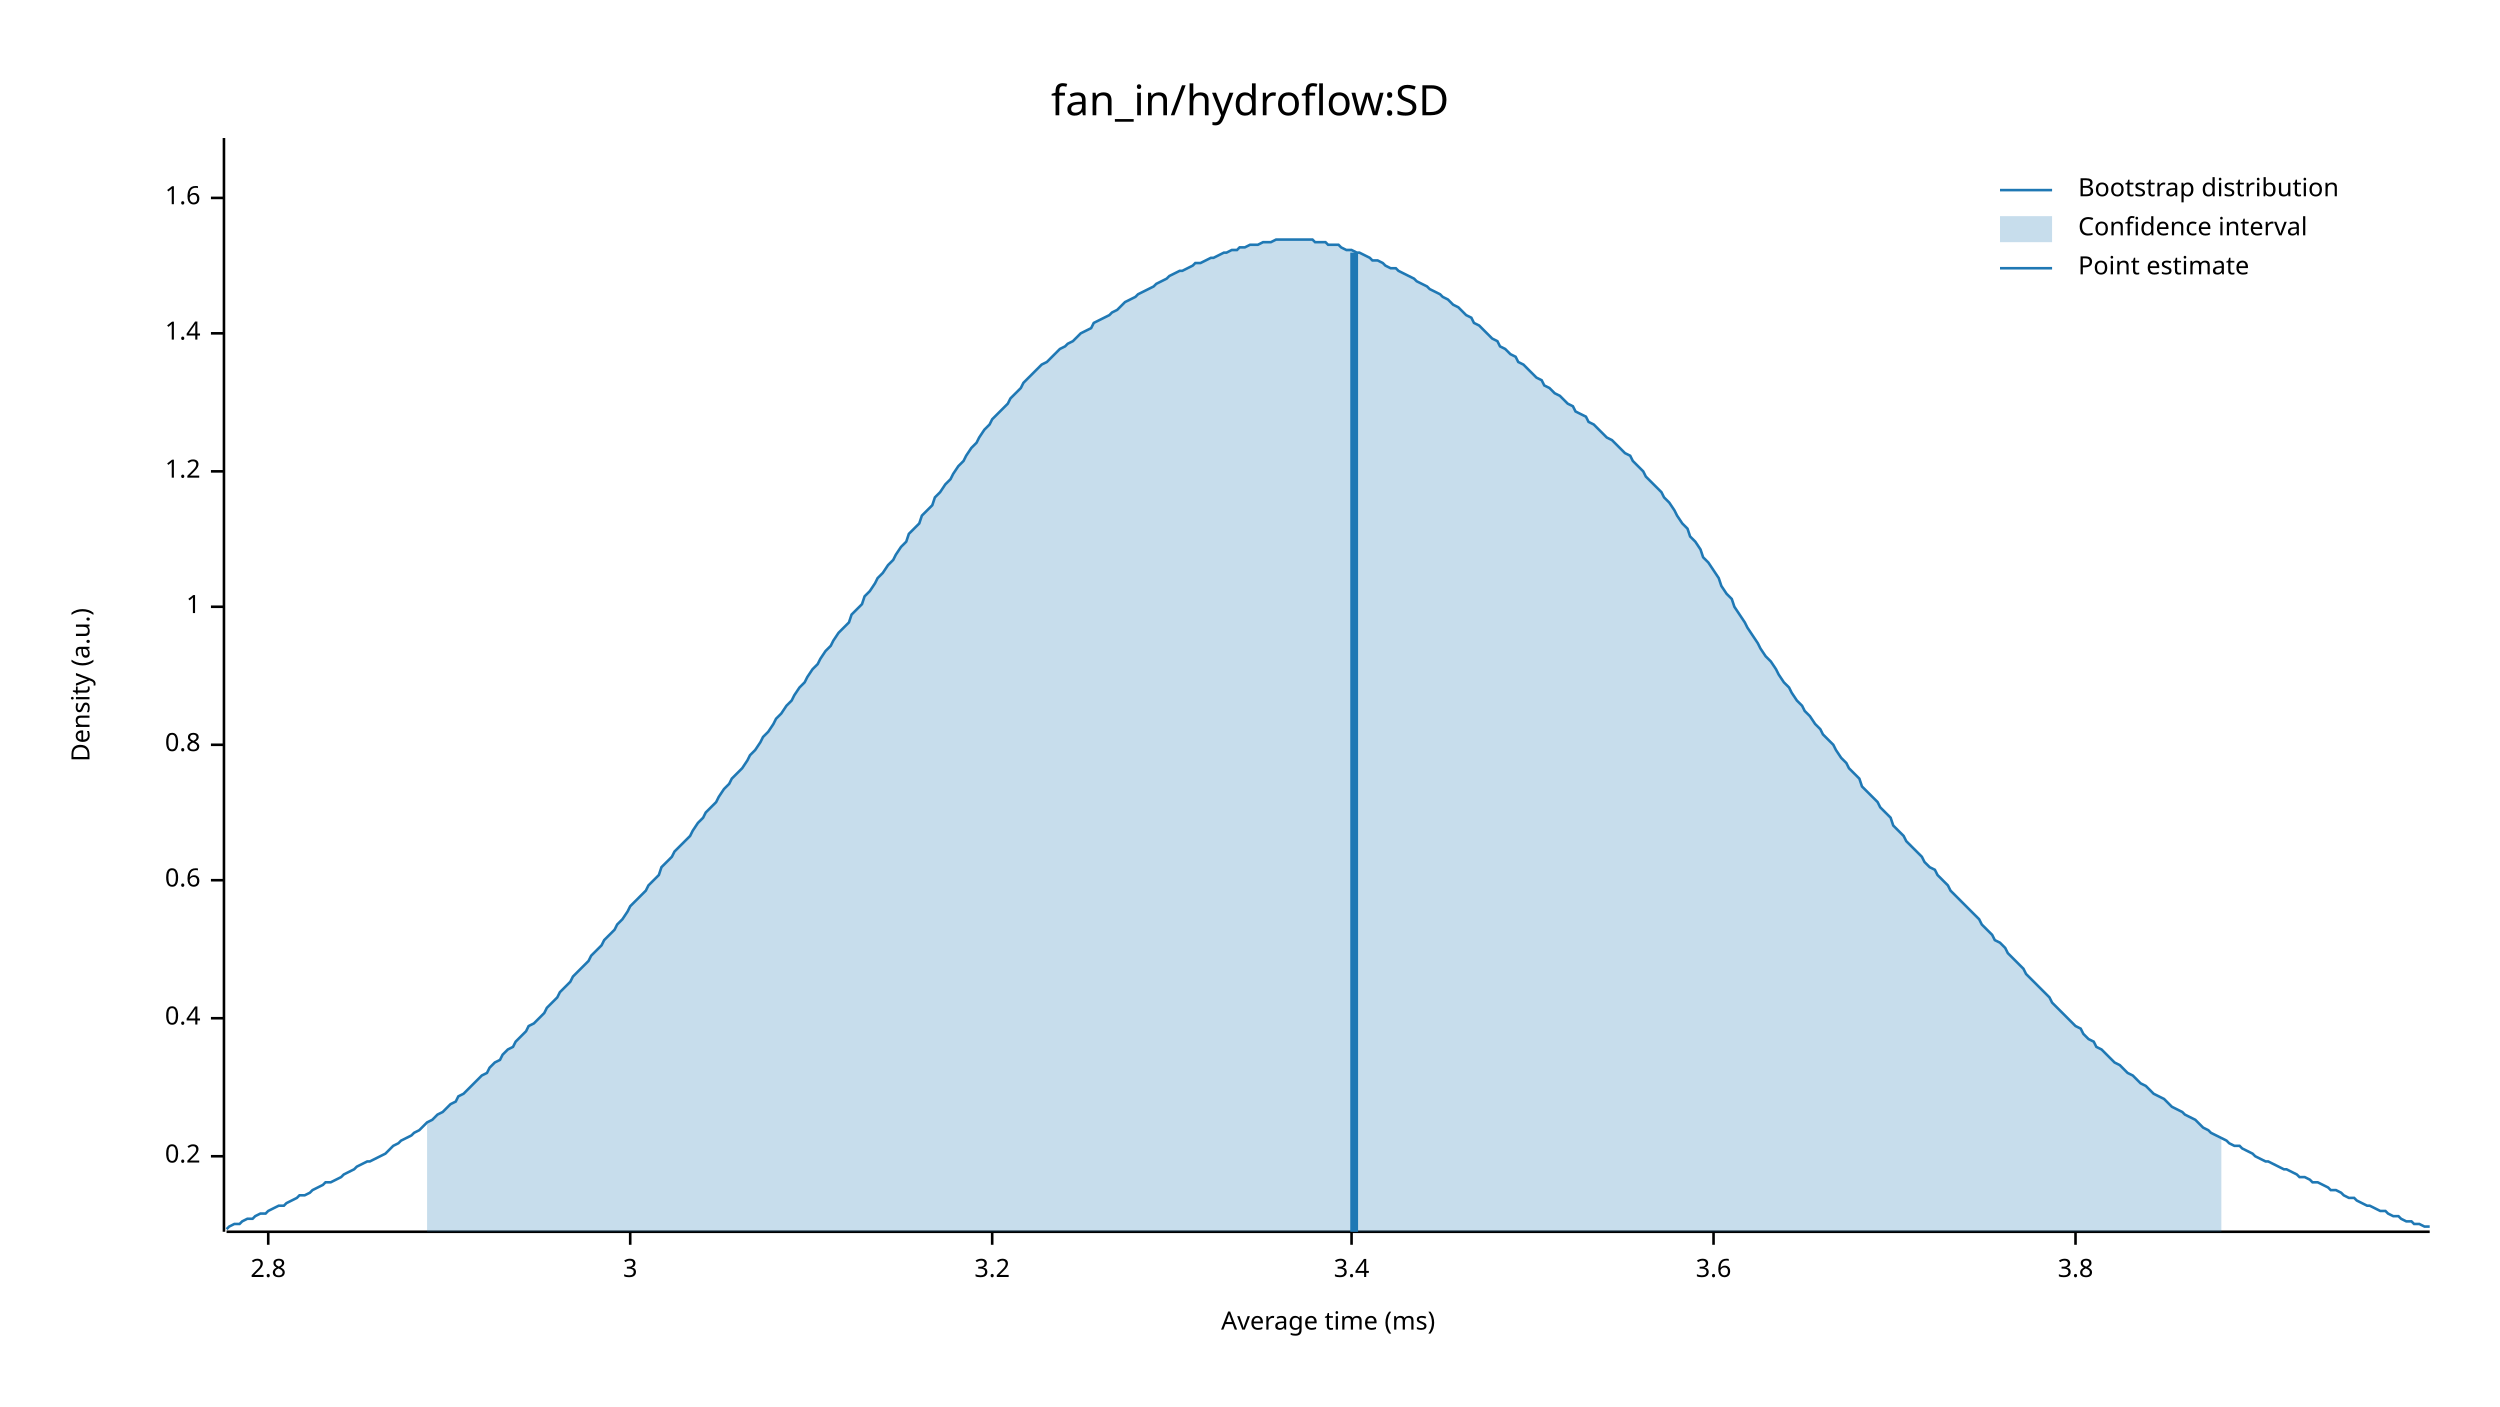
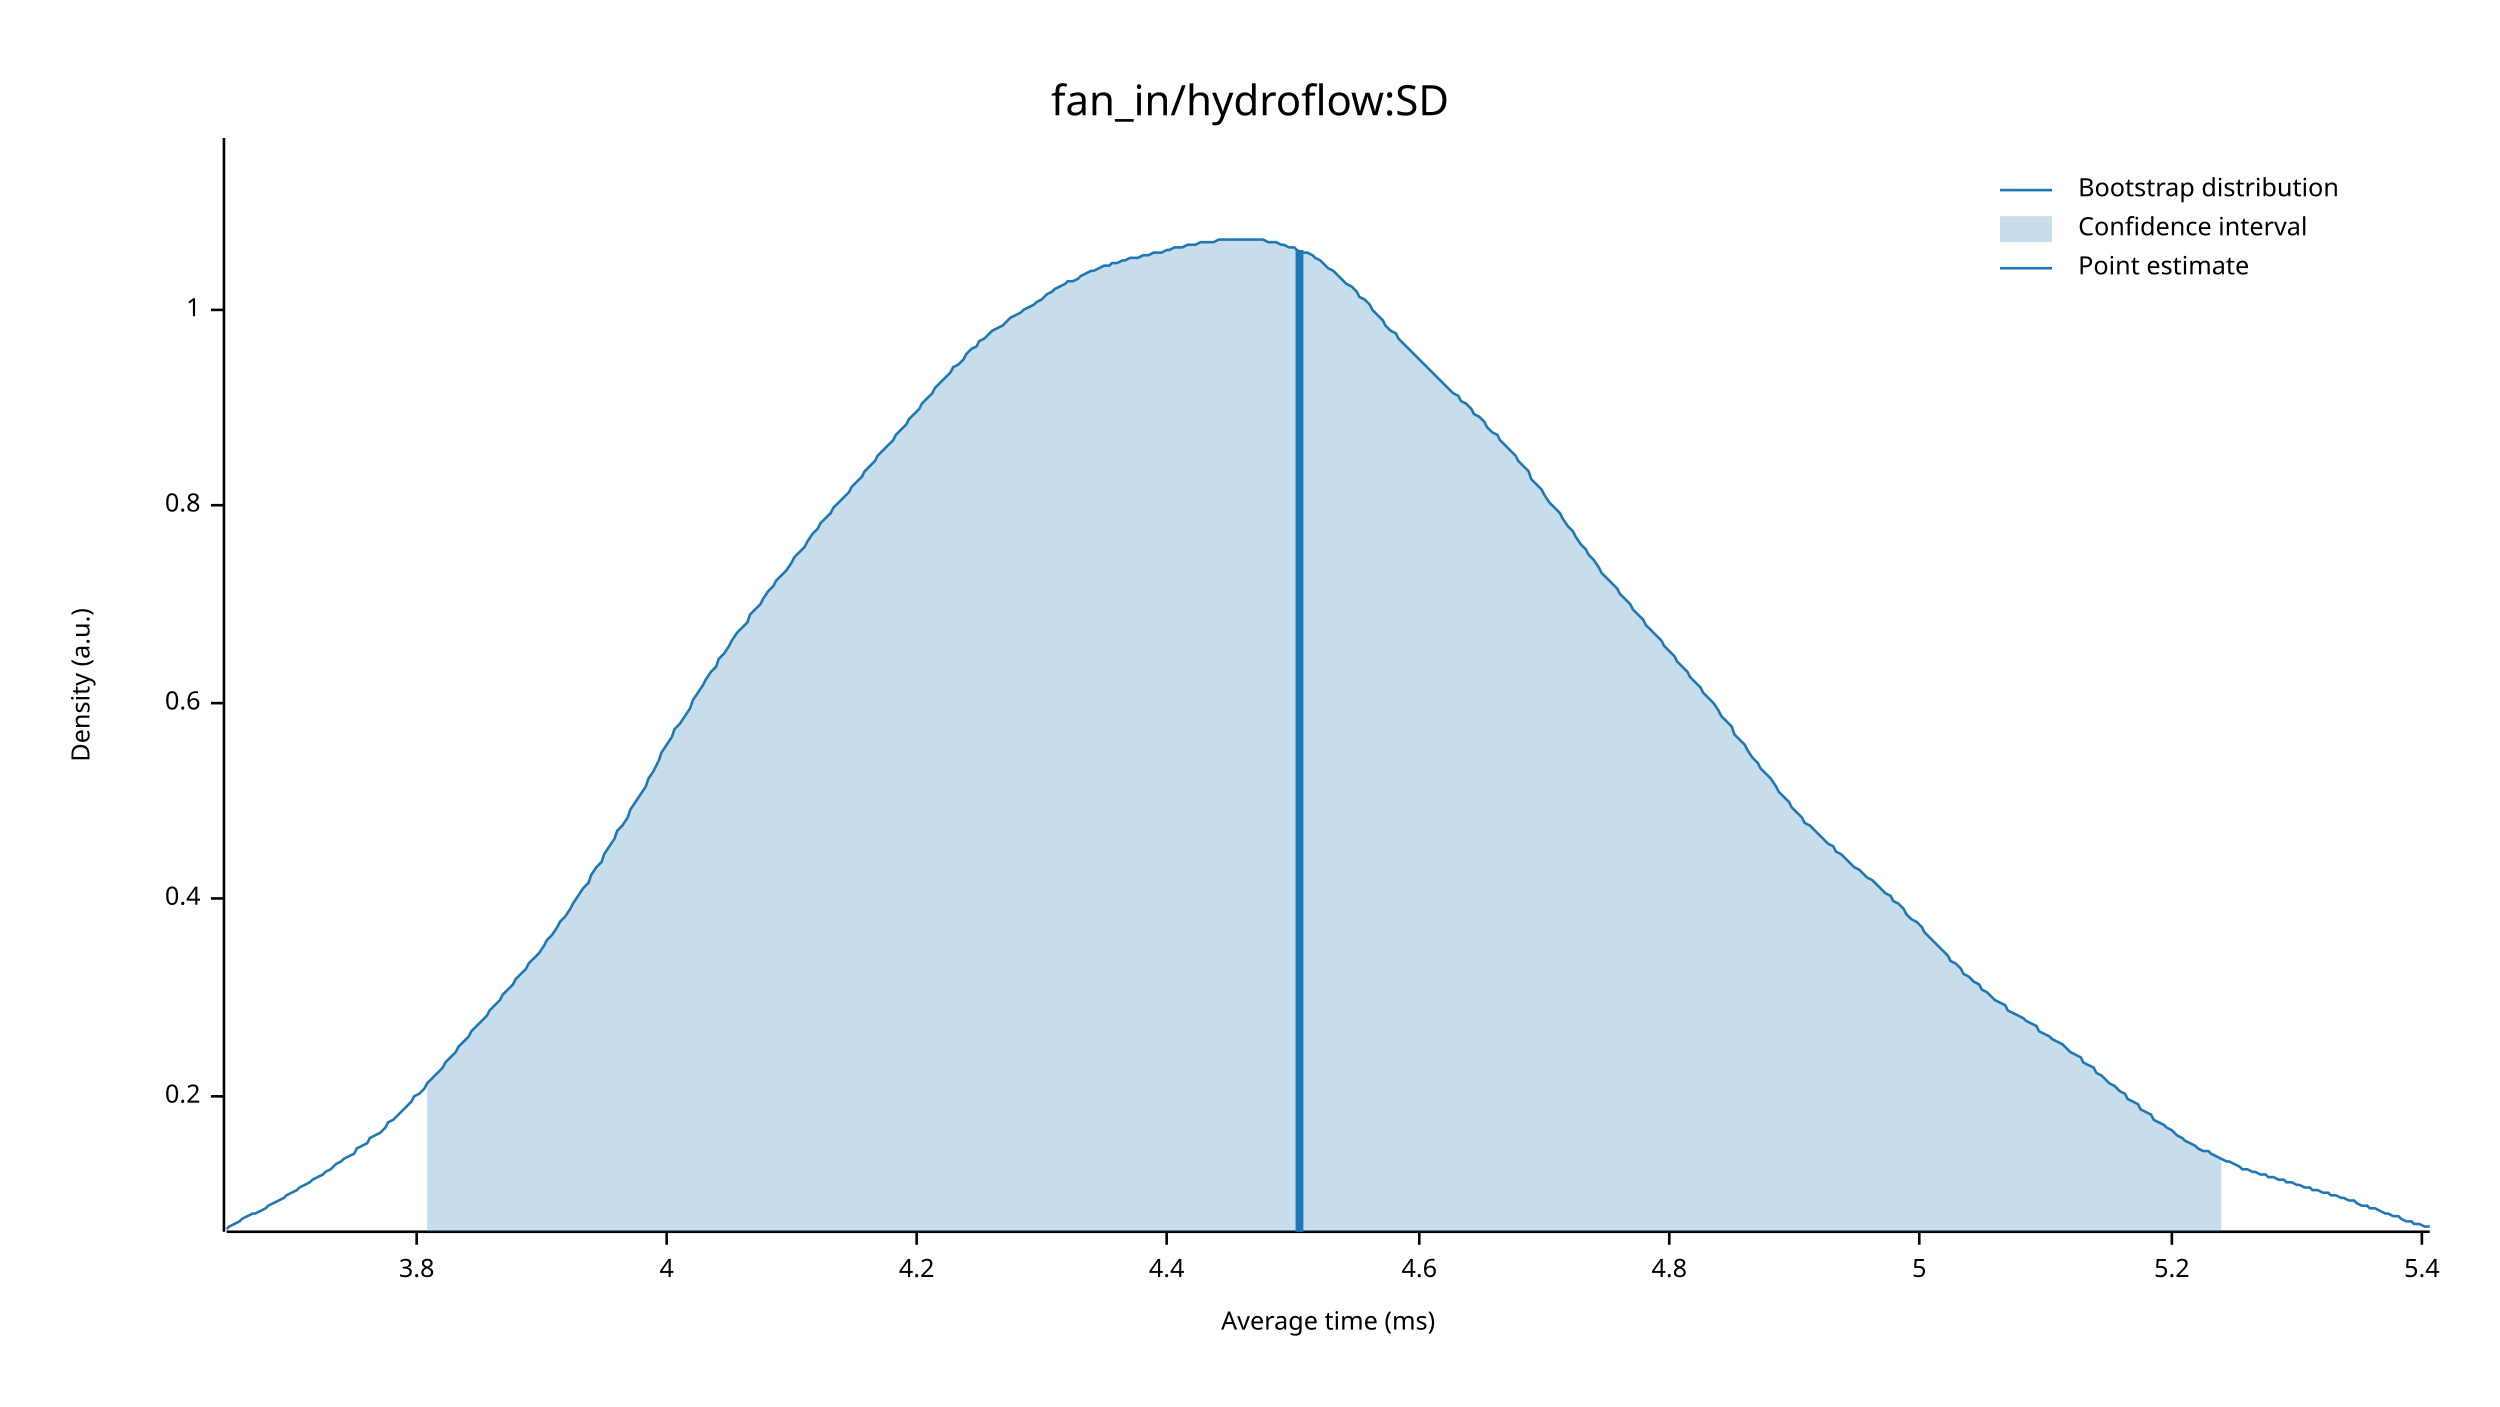
<svg xmlns="http://www.w3.org/2000/svg" width="960" height="540" viewBox="0 0 960 540">
  <text x="480" y="32" dy="0.76em" text-anchor="middle" font-family="sans-serif" font-size="16.129" opacity="1" fill="#000000">
fan_in/hydroflow:SD
</text>
  <text x="27" y="263" dy="0.76em" text-anchor="middle" font-family="sans-serif" font-size="9.677" opacity="1" fill="#000000" transform="rotate(270, 27, 263)">
Density (a.u.)
</text>
  <text x="510" y="513" dy="-0.5ex" text-anchor="middle" font-family="sans-serif" font-size="9.677" opacity="1" fill="#000000">
Average time (ms)
</text>
  <polyline fill="none" opacity="1" stroke="#000000" stroke-width="1" points="86,53 86,473 " />
-   <text x="77" y="444" dy="0.5ex" text-anchor="end" font-family="sans-serif" font-size="9.677" opacity="1" fill="#000000">
+   <text x="77" y="421" dy="0.5ex" text-anchor="end" font-family="sans-serif" font-size="9.677" opacity="1" fill="#000000">
0.2
</text>
-   <polyline fill="none" opacity="1" stroke="#000000" stroke-width="1" points="81,444 86,444 " />
-   <text x="77" y="391" dy="0.5ex" text-anchor="end" font-family="sans-serif" font-size="9.677" opacity="1" fill="#000000">
+   <polyline fill="none" opacity="1" stroke="#000000" stroke-width="1" points="81,421 86,421 " />
+   <text x="77" y="345" dy="0.5ex" text-anchor="end" font-family="sans-serif" font-size="9.677" opacity="1" fill="#000000">
0.4
</text>
-   <polyline fill="none" opacity="1" stroke="#000000" stroke-width="1" points="81,391 86,391 " />
-   <text x="77" y="338" dy="0.5ex" text-anchor="end" font-family="sans-serif" font-size="9.677" opacity="1" fill="#000000">
+   <polyline fill="none" opacity="1" stroke="#000000" stroke-width="1" points="81,345 86,345 " />
+   <text x="77" y="270" dy="0.5ex" text-anchor="end" font-family="sans-serif" font-size="9.677" opacity="1" fill="#000000">
0.6
</text>
-   <polyline fill="none" opacity="1" stroke="#000000" stroke-width="1" points="81,338 86,338 " />
-   <text x="77" y="286" dy="0.5ex" text-anchor="end" font-family="sans-serif" font-size="9.677" opacity="1" fill="#000000">
+   <polyline fill="none" opacity="1" stroke="#000000" stroke-width="1" points="81,270 86,270 " />
+   <text x="77" y="194" dy="0.5ex" text-anchor="end" font-family="sans-serif" font-size="9.677" opacity="1" fill="#000000">
0.8
</text>
-   <polyline fill="none" opacity="1" stroke="#000000" stroke-width="1" points="81,286 86,286 " />
-   <text x="77" y="233" dy="0.5ex" text-anchor="end" font-family="sans-serif" font-size="9.677" opacity="1" fill="#000000">
+   <polyline fill="none" opacity="1" stroke="#000000" stroke-width="1" points="81,194 86,194 " />
+   <text x="77" y="119" dy="0.5ex" text-anchor="end" font-family="sans-serif" font-size="9.677" opacity="1" fill="#000000">
1
</text>
-   <polyline fill="none" opacity="1" stroke="#000000" stroke-width="1" points="81,233 86,233 " />
-   <text x="77" y="181" dy="0.5ex" text-anchor="end" font-family="sans-serif" font-size="9.677" opacity="1" fill="#000000">
- 1.2
- </text>
-   <polyline fill="none" opacity="1" stroke="#000000" stroke-width="1" points="81,181 86,181 " />
-   <text x="77" y="128" dy="0.5ex" text-anchor="end" font-family="sans-serif" font-size="9.677" opacity="1" fill="#000000">
- 1.4
- </text>
-   <polyline fill="none" opacity="1" stroke="#000000" stroke-width="1" points="81,128 86,128 " />
-   <text x="77" y="76" dy="0.5ex" text-anchor="end" font-family="sans-serif" font-size="9.677" opacity="1" fill="#000000">
- 1.6
- </text>
-   <polyline fill="none" opacity="1" stroke="#000000" stroke-width="1" points="81,76 86,76 " />
+   <polyline fill="none" opacity="1" stroke="#000000" stroke-width="1" points="81,119 86,119 " />
  <polyline fill="none" opacity="1" stroke="#000000" stroke-width="1" points="87,473 933,473 " />
-   <text x="103" y="483" dy="0.76em" text-anchor="middle" font-family="sans-serif" font-size="9.677" opacity="1" fill="#000000">
- 2.8
- </text>
-   <polyline fill="none" opacity="1" stroke="#000000" stroke-width="1" points="103,473 103,478 " />
-   <text x="242" y="483" dy="0.76em" text-anchor="middle" font-family="sans-serif" font-size="9.677" opacity="1" fill="#000000">
- 3
- </text>
-   <polyline fill="none" opacity="1" stroke="#000000" stroke-width="1" points="242,473 242,478 " />
-   <text x="381" y="483" dy="0.76em" text-anchor="middle" font-family="sans-serif" font-size="9.677" opacity="1" fill="#000000">
- 3.2
- </text>
-   <polyline fill="none" opacity="1" stroke="#000000" stroke-width="1" points="381,473 381,478 " />
-   <text x="519" y="483" dy="0.76em" text-anchor="middle" font-family="sans-serif" font-size="9.677" opacity="1" fill="#000000">
- 3.4
- </text>
-   <polyline fill="none" opacity="1" stroke="#000000" stroke-width="1" points="519,473 519,478 " />
-   <text x="658" y="483" dy="0.76em" text-anchor="middle" font-family="sans-serif" font-size="9.677" opacity="1" fill="#000000">
- 3.6
- </text>
-   <polyline fill="none" opacity="1" stroke="#000000" stroke-width="1" points="658,473 658,478 " />
-   <text x="797" y="483" dy="0.76em" text-anchor="middle" font-family="sans-serif" font-size="9.677" opacity="1" fill="#000000">
+   <text x="160" y="483" dy="0.76em" text-anchor="middle" font-family="sans-serif" font-size="9.677" opacity="1" fill="#000000">
3.8
</text>
-   <polyline fill="none" opacity="1" stroke="#000000" stroke-width="1" points="797,473 797,478 " />
-   <polyline fill="none" opacity="1" stroke="#1F78B4" stroke-width="1" points="87,472 88,471 90,470 92,470 93,469 95,468 97,468 98,467 100,466 102,466 103,465 105,464 107,463 109,463 110,462 112,461 114,460 115,459 117,459 119,458 120,457 122,456 124,455 125,454 127,454 129,453 131,452 132,451 134,450 136,449 137,448 139,447 141,446 142,446 144,445 146,444 148,443 149,442 151,440 153,439 154,438 156,437 158,436 159,435 161,434 163,432 164,431 166,430 168,428 170,427 171,426 173,424 175,423 176,421 178,420 180,418 181,417 183,415 185,413 187,412 188,410 190,408 192,407 193,405 195,403 197,402 198,400 200,398 202,396 203,394 205,393 207,391 209,389 210,387 212,385 214,383 215,381 217,379 219,377 220,375 222,373 224,371 226,369 227,367 229,365 231,363 232,361 234,359 236,357 237,355 239,353 241,350 242,348 244,346 246,344 248,342 249,340 251,338 253,336 254,333 256,331 258,329 259,327 261,325 263,323 265,321 266,319 268,316 270,314 271,312 273,310 275,308 276,306 278,303 280,301 281,299 283,297 285,295 287,292 288,290 290,288 292,285 293,283 295,281 297,278 298,276 300,274 302,271 304,269 305,267 307,264 309,262 310,260 312,257 314,255 315,253 317,250 319,248 320,246 322,243 324,241 326,239 327,236 329,234 331,232 332,229 334,227 336,224 337,222 339,220 341,217 343,215 344,213 346,210 348,208 349,205 351,203 353,201 354,198 356,196 358,194 359,191 361,189 363,186 365,184 366,182 368,179 370,177 371,175 373,172 375,170 376,168 378,165 380,163 381,161 383,159 385,157 387,155 388,153 390,151 392,149 393,147 395,145 397,143 398,142 400,140 402,139 404,137 405,136 407,134 409,133 410,132 412,131 414,129 415,128 417,127 419,126 420,124 422,123 424,122 426,121 427,120 429,119 431,117 432,116 434,115 436,114 437,113 439,112 441,111 443,110 444,109 446,108 448,107 449,106 451,105 453,104 454,104 456,103 458,102 459,101 461,101 463,100 465,99 466,99 468,98 470,97 471,97 473,96 475,96 476,95 478,95 480,94 482,94 483,94 485,93 487,93 488,93 490,92 492,92 493,92 495,92 497,92 498,92 500,92 502,92 504,92 505,93 507,93 509,93 510,94 512,94 514,94 515,95 517,96 519,96 521,97 522,97 524,98 526,99 527,100 529,100 531,101 532,102 534,103 536,103 537,104 539,105 541,106 543,107 544,108 546,109 548,110 549,111 551,112 553,113 554,114 556,115 558,117 560,118 561,119 563,121 565,122 566,124 568,125 570,127 571,128 573,130 575,131 576,133 578,134 580,136 582,137 583,139 585,140 587,142 588,143 590,145 592,146 593,148 595,149 597,151 599,152 600,153 602,155 604,156 605,158 607,159 609,160 610,162 612,163 614,165 615,166 617,168 619,169 621,171 622,172 624,174 626,175 627,177 629,179 631,181 632,183 634,185 636,187 638,189 639,191 641,193 643,196 644,198 646,201 648,203 649,206 651,208 653,211 654,214 656,216 658,219 660,222 661,225 663,228 665,230 666,233 668,236 670,239 671,241 673,244 675,247 676,249 678,252 680,254 682,257 683,259 685,262 687,264 688,266 690,269 692,271 693,273 695,275 697,278 699,280 700,282 702,284 704,286 705,288 707,291 709,293 710,295 712,297 714,299 715,302 717,304 719,306 721,308 722,310 724,312 726,314 727,317 729,319 731,321 732,323 734,325 736,327 738,329 739,331 741,333 743,334 744,336 746,338 748,340 749,342 751,344 753,346 754,347 756,349 758,351 760,353 761,355 763,357 765,359 766,361 768,362 770,364 771,366 773,368 775,370 777,372 778,374 780,376 782,378 783,379 785,381 787,383 788,385 790,387 792,389 793,390 795,392 797,394 799,395 800,397 802,399 804,400 805,402 807,403 809,405 810,406 812,408 814,409 816,411 817,412 819,413 821,415 822,416 824,417 826,419 827,420 829,421 831,422 832,423 834,425 836,426 838,427 839,428 841,429 843,430 844,431 846,433 848,434 849,435 851,436 853,437 855,438 856,439 858,440 860,440 861,441 863,442 865,443 866,444 868,445 870,446 871,446 873,447 875,448 877,449 878,449 880,450 882,451 883,452 885,452 887,453 888,454 890,454 892,455 894,456 895,457 897,457 899,458 900,459 902,460 904,460 905,461 907,462 909,463 910,463 912,464 914,465 916,465 917,466 919,467 921,467 922,468 924,469 926,469 927,470 929,470 931,471 933,471 " />
-   <polygon opacity="0.25" fill="#1F78B4" points="164,431 166,430 168,428 170,427 171,426 173,424 175,423 176,421 178,420 180,418 181,417 183,415 185,413 187,412 188,410 190,408 192,407 193,405 195,403 197,402 198,400 200,398 202,396 203,394 205,393 207,391 209,389 210,387 212,385 214,383 215,381 217,379 219,377 220,375 222,373 224,371 226,369 227,367 229,365 231,363 232,361 234,359 236,357 237,355 239,353 241,350 242,348 244,346 246,344 248,342 249,340 251,338 253,336 254,333 256,331 258,329 259,327 261,325 263,323 265,321 266,319 268,316 270,314 271,312 273,310 275,308 276,306 278,303 280,301 281,299 283,297 285,295 287,292 288,290 290,288 292,285 293,283 295,281 297,278 298,276 300,274 302,271 304,269 305,267 307,264 309,262 310,260 312,257 314,255 315,253 317,250 319,248 320,246 322,243 324,241 326,239 327,236 329,234 331,232 332,229 334,227 336,224 337,222 339,220 341,217 343,215 344,213 346,210 348,208 349,205 351,203 353,201 354,198 356,196 358,194 359,191 361,189 363,186 365,184 366,182 368,179 370,177 371,175 373,172 375,170 376,168 378,165 380,163 381,161 383,159 385,157 387,155 388,153 390,151 392,149 393,147 395,145 397,143 398,142 400,140 402,139 404,137 405,136 407,134 409,133 410,132 412,131 414,129 415,128 417,127 419,126 420,124 422,123 424,122 426,121 427,120 429,119 431,117 432,116 434,115 436,114 437,113 439,112 441,111 443,110 444,109 446,108 448,107 449,106 451,105 453,104 454,104 456,103 458,102 459,101 461,101 463,100 465,99 466,99 468,98 470,97 471,97 473,96 475,96 476,95 478,95 480,94 482,94 483,94 485,93 487,93 488,93 490,92 492,92 493,92 495,92 497,92 498,92 500,92 502,92 504,92 505,93 507,93 509,93 510,94 512,94 514,94 515,95 517,96 519,96 521,97 522,97 524,98 526,99 527,100 529,100 531,101 532,102 534,103 536,103 537,104 539,105 541,106 543,107 544,108 546,109 548,110 549,111 551,112 553,113 554,114 556,115 558,117 560,118 561,119 563,121 565,122 566,124 568,125 570,127 571,128 573,130 575,131 576,133 578,134 580,136 582,137 583,139 585,140 587,142 588,143 590,145 592,146 593,148 595,149 597,151 599,152 600,153 602,155 604,156 605,158 607,159 609,160 610,162 612,163 614,165 615,166 617,168 619,169 621,171 622,172 624,174 626,175 627,177 629,179 631,181 632,183 634,185 636,187 638,189 639,191 641,193 643,196 644,198 646,201 648,203 649,206 651,208 653,211 654,214 656,216 658,219 660,222 661,225 663,228 665,230 666,233 668,236 670,239 671,241 673,244 675,247 676,249 678,252 680,254 682,257 683,259 685,262 687,264 688,266 690,269 692,271 693,273 695,275 697,278 699,280 700,282 702,284 704,286 705,288 707,291 709,293 710,295 712,297 714,299 715,302 717,304 719,306 721,308 722,310 724,312 726,314 727,317 729,319 731,321 732,323 734,325 736,327 738,329 739,331 741,333 743,334 744,336 746,338 748,340 749,342 751,344 753,346 754,347 756,349 758,351 760,353 761,355 763,357 765,359 766,361 768,362 770,364 771,366 773,368 775,370 777,372 778,374 780,376 782,378 783,379 785,381 787,383 788,385 790,387 792,389 793,390 795,392 797,394 799,395 800,397 802,399 804,400 805,402 807,403 809,405 810,406 812,408 814,409 816,411 817,412 819,413 821,415 822,416 824,417 826,419 827,420 829,421 831,422 832,423 834,425 836,426 838,427 839,428 841,429 843,430 844,431 846,433 848,434 849,435 851,436 853,437 853,473 164,473 " />
-   <polyline fill="none" opacity="1" stroke="#1F78B4" stroke-width="3" points="520,473 520,97 " />
+   <polyline fill="none" opacity="1" stroke="#000000" stroke-width="1" points="160,473 160,478 " />
+   <text x="256" y="483" dy="0.76em" text-anchor="middle" font-family="sans-serif" font-size="9.677" opacity="1" fill="#000000">
+ 4
+ </text>
+   <polyline fill="none" opacity="1" stroke="#000000" stroke-width="1" points="256,473 256,478 " />
+   <text x="352" y="483" dy="0.76em" text-anchor="middle" font-family="sans-serif" font-size="9.677" opacity="1" fill="#000000">
+ 4.2
+ </text>
+   <polyline fill="none" opacity="1" stroke="#000000" stroke-width="1" points="352,473 352,478 " />
+   <text x="448" y="483" dy="0.76em" text-anchor="middle" font-family="sans-serif" font-size="9.677" opacity="1" fill="#000000">
+ 4.4
+ </text>
+   <polyline fill="none" opacity="1" stroke="#000000" stroke-width="1" points="448,473 448,478 " />
+   <text x="545" y="483" dy="0.76em" text-anchor="middle" font-family="sans-serif" font-size="9.677" opacity="1" fill="#000000">
+ 4.6
+ </text>
+   <polyline fill="none" opacity="1" stroke="#000000" stroke-width="1" points="545,473 545,478 " />
+   <text x="641" y="483" dy="0.76em" text-anchor="middle" font-family="sans-serif" font-size="9.677" opacity="1" fill="#000000">
+ 4.8
+ </text>
+   <polyline fill="none" opacity="1" stroke="#000000" stroke-width="1" points="641,473 641,478 " />
+   <text x="737" y="483" dy="0.76em" text-anchor="middle" font-family="sans-serif" font-size="9.677" opacity="1" fill="#000000">
+ 5
+ </text>
+   <polyline fill="none" opacity="1" stroke="#000000" stroke-width="1" points="737,473 737,478 " />
+   <text x="834" y="483" dy="0.76em" text-anchor="middle" font-family="sans-serif" font-size="9.677" opacity="1" fill="#000000">
+ 5.2
+ </text>
+   <polyline fill="none" opacity="1" stroke="#000000" stroke-width="1" points="834,473 834,478 " />
+   <text x="930" y="483" dy="0.76em" text-anchor="middle" font-family="sans-serif" font-size="9.677" opacity="1" fill="#000000">
+ 5.4
+ </text>
+   <polyline fill="none" opacity="1" stroke="#000000" stroke-width="1" points="930,473 930,478 " />
+   <polyline fill="none" opacity="1" stroke="#1F78B4" stroke-width="1" points="87,472 88,471 90,470 92,469 93,468 95,467 97,466 98,466 100,465 102,464 103,463 105,462 107,461 109,460 110,459 112,458 114,457 115,456 117,455 119,454 120,453 122,452 124,451 125,450 127,449 129,447 131,446 132,445 134,444 136,443 137,441 139,440 141,439 142,437 144,436 146,435 148,433 149,431 151,430 153,428 154,427 156,425 158,423 159,421 161,420 163,418 164,416 166,414 168,412 170,410 171,408 173,406 175,404 176,402 178,400 180,398 181,396 183,394 185,392 187,390 188,388 190,386 192,384 193,382 195,380 197,378 198,376 200,374 202,372 203,370 205,368 207,366 209,363 210,361 212,359 214,356 215,354 217,352 219,349 220,347 222,344 224,341 226,339 227,336 229,333 231,331 232,328 234,325 236,322 237,319 239,317 241,314 242,311 244,308 246,305 248,302 249,299 251,296 253,292 254,289 256,286 258,283 259,280 261,278 263,275 265,272 266,269 268,266 270,263 271,261 273,258 275,256 276,253 278,251 280,248 281,246 283,243 285,241 287,239 288,236 290,234 292,232 293,230 295,227 297,225 298,223 300,221 302,219 304,216 305,214 307,212 309,210 310,208 312,205 314,203 315,201 317,199 319,197 320,195 322,193 324,191 326,189 327,187 329,185 331,183 332,181 334,179 336,177 337,175 339,173 341,171 343,169 344,167 346,165 348,163 349,161 351,159 353,157 354,155 356,153 358,151 359,149 361,147 363,145 365,143 366,141 368,140 370,138 371,136 373,134 375,133 376,131 378,130 380,128 381,127 383,126 385,125 387,123 388,122 390,121 392,120 393,119 395,118 397,117 398,116 400,115 402,113 404,112 405,111 407,110 409,109 410,108 412,108 414,107 415,106 417,105 419,104 420,104 422,103 424,102 426,102 427,101 429,101 431,100 432,100 434,99 436,99 437,99 439,98 441,98 443,97 444,97 446,97 448,96 449,96 451,95 453,95 454,95 456,94 458,94 459,94 461,93 463,93 465,93 466,93 468,92 470,92 471,92 473,92 475,92 476,92 478,92 480,92 482,92 483,92 485,92 487,93 488,93 490,93 492,94 493,94 495,95 497,95 498,96 500,97 502,97 504,98 505,99 507,100 509,102 510,103 512,104 514,106 515,107 517,109 519,110 521,112 522,114 524,115 526,117 527,119 529,121 531,123 532,125 534,127 536,128 537,130 539,132 541,134 543,136 544,137 546,139 548,141 549,142 551,144 553,146 554,147 556,149 558,151 560,152 561,154 563,155 565,157 566,159 568,160 570,162 571,164 573,166 575,167 576,169 578,171 580,173 582,175 583,177 585,179 587,181 588,184 590,186 592,188 593,190 595,193 597,195 599,197 600,199 602,202 604,204 605,206 607,209 609,211 610,213 612,215 614,218 615,220 617,222 619,224 621,226 622,228 624,230 626,232 627,234 629,236 631,238 632,240 634,242 636,244 638,246 639,248 641,250 643,252 644,254 646,256 648,258 649,260 651,262 653,264 654,266 656,268 658,270 660,273 661,275 663,277 665,279 666,282 668,284 670,286 671,288 673,291 675,293 676,295 678,297 680,299 682,302 683,304 685,306 687,308 688,310 690,312 692,314 693,316 695,317 697,319 699,321 700,322 702,324 704,325 705,327 707,328 709,330 710,331 712,333 714,334 715,335 717,337 719,338 721,340 722,341 724,343 726,344 727,346 729,347 731,349 732,351 734,353 736,354 738,356 739,358 741,360 743,362 744,363 746,365 748,367 749,369 751,370 753,372 754,374 756,375 758,377 760,378 761,380 763,381 765,383 766,384 768,385 770,386 771,388 773,389 775,390 777,391 778,392 780,393 782,394 783,396 785,397 787,398 788,399 790,400 792,401 793,402 795,404 797,405 799,406 800,408 802,409 804,410 805,412 807,413 809,415 810,416 812,417 814,419 816,420 817,422 819,423 821,424 822,426 824,427 826,428 827,430 829,431 831,432 832,433 834,434 836,436 838,437 839,438 841,439 843,440 844,441 846,442 848,442 849,443 851,444 853,445 855,446 856,446 858,447 860,448 861,449 863,449 865,450 866,450 868,451 870,451 871,452 873,452 875,453 877,453 878,454 880,454 882,455 883,455 885,456 887,456 888,457 890,457 892,458 894,458 895,459 897,459 899,460 900,460 902,461 904,461 905,462 907,463 909,463 910,464 912,464 914,465 916,466 917,466 919,467 921,467 922,468 924,469 926,469 927,470 929,470 931,471 933,471 " />
+   <polygon opacity="0.25" fill="#1F78B4" points="164,416 166,414 168,412 170,410 171,408 173,406 175,404 176,402 178,400 180,398 181,396 183,394 185,392 187,390 188,388 190,386 192,384 193,382 195,380 197,378 198,376 200,374 202,372 203,370 205,368 207,366 209,363 210,361 212,359 214,356 215,354 217,352 219,349 220,347 222,344 224,341 226,339 227,336 229,333 231,331 232,328 234,325 236,322 237,319 239,317 241,314 242,311 244,308 246,305 248,302 249,299 251,296 253,292 254,289 256,286 258,283 259,280 261,278 263,275 265,272 266,269 268,266 270,263 271,261 273,258 275,256 276,253 278,251 280,248 281,246 283,243 285,241 287,239 288,236 290,234 292,232 293,230 295,227 297,225 298,223 300,221 302,219 304,216 305,214 307,212 309,210 310,208 312,205 314,203 315,201 317,199 319,197 320,195 322,193 324,191 326,189 327,187 329,185 331,183 332,181 334,179 336,177 337,175 339,173 341,171 343,169 344,167 346,165 348,163 349,161 351,159 353,157 354,155 356,153 358,151 359,149 361,147 363,145 365,143 366,141 368,140 370,138 371,136 373,134 375,133 376,131 378,130 380,128 381,127 383,126 385,125 387,123 388,122 390,121 392,120 393,119 395,118 397,117 398,116 400,115 402,113 404,112 405,111 407,110 409,109 410,108 412,108 414,107 415,106 417,105 419,104 420,104 422,103 424,102 426,102 427,101 429,101 431,100 432,100 434,99 436,99 437,99 439,98 441,98 443,97 444,97 446,97 448,96 449,96 451,95 453,95 454,95 456,94 458,94 459,94 461,93 463,93 465,93 466,93 468,92 470,92 471,92 473,92 475,92 476,92 478,92 480,92 482,92 483,92 485,92 487,93 488,93 490,93 492,94 493,94 495,95 497,95 498,96 500,97 502,97 504,98 505,99 507,100 509,102 510,103 512,104 514,106 515,107 517,109 519,110 521,112 522,114 524,115 526,117 527,119 529,121 531,123 532,125 534,127 536,128 537,130 539,132 541,134 543,136 544,137 546,139 548,141 549,142 551,144 553,146 554,147 556,149 558,151 560,152 561,154 563,155 565,157 566,159 568,160 570,162 571,164 573,166 575,167 576,169 578,171 580,173 582,175 583,177 585,179 587,181 588,184 590,186 592,188 593,190 595,193 597,195 599,197 600,199 602,202 604,204 605,206 607,209 609,211 610,213 612,215 614,218 615,220 617,222 619,224 621,226 622,228 624,230 626,232 627,234 629,236 631,238 632,240 634,242 636,244 638,246 639,248 641,250 643,252 644,254 646,256 648,258 649,260 651,262 653,264 654,266 656,268 658,270 660,273 661,275 663,277 665,279 666,282 668,284 670,286 671,288 673,291 675,293 676,295 678,297 680,299 682,302 683,304 685,306 687,308 688,310 690,312 692,314 693,316 695,317 697,319 699,321 700,322 702,324 704,325 705,327 707,328 709,330 710,331 712,333 714,334 715,335 717,337 719,338 721,340 722,341 724,343 726,344 727,346 729,347 731,349 732,351 734,353 736,354 738,356 739,358 741,360 743,362 744,363 746,365 748,367 749,369 751,370 753,372 754,374 756,375 758,377 760,378 761,380 763,381 765,383 766,384 768,385 770,386 771,388 773,389 775,390 777,391 778,392 780,393 782,394 783,396 785,397 787,398 788,399 790,400 792,401 793,402 795,404 797,405 799,406 800,408 802,409 804,410 805,412 807,413 809,415 810,416 812,417 814,419 816,420 817,422 819,423 821,424 822,426 824,427 826,428 827,430 829,431 831,432 832,433 834,434 836,436 838,437 839,438 841,439 843,440 844,441 846,442 848,442 849,443 851,444 853,445 853,473 164,473 " />
+   <polyline fill="none" opacity="1" stroke="#1F78B4" stroke-width="3" points="499,473 499,96 " />
  <text x="798" y="68" dy="0.76em" text-anchor="start" font-family="sans-serif" font-size="9.677" opacity="1" fill="#000000">
Bootstrap distribution
</text>
  <text x="798" y="83" dy="0.76em" text-anchor="start" font-family="sans-serif" font-size="9.677" opacity="1" fill="#000000">
Confidence interval
</text>
  <text x="798" y="98" dy="0.76em" text-anchor="start" font-family="sans-serif" font-size="9.677" opacity="1" fill="#000000">
Point estimate
</text>
  <polyline fill="none" opacity="1" stroke="#1F78B4" stroke-width="1" points="768,73 788,73 " />
  <rect x="768" y="83" width="20" height="10" opacity="0.25" fill="#1F78B4" stroke="none" />
  <polyline fill="none" opacity="1" stroke="#1F78B4" stroke-width="1" points="768,103 788,103 " />
</svg>
